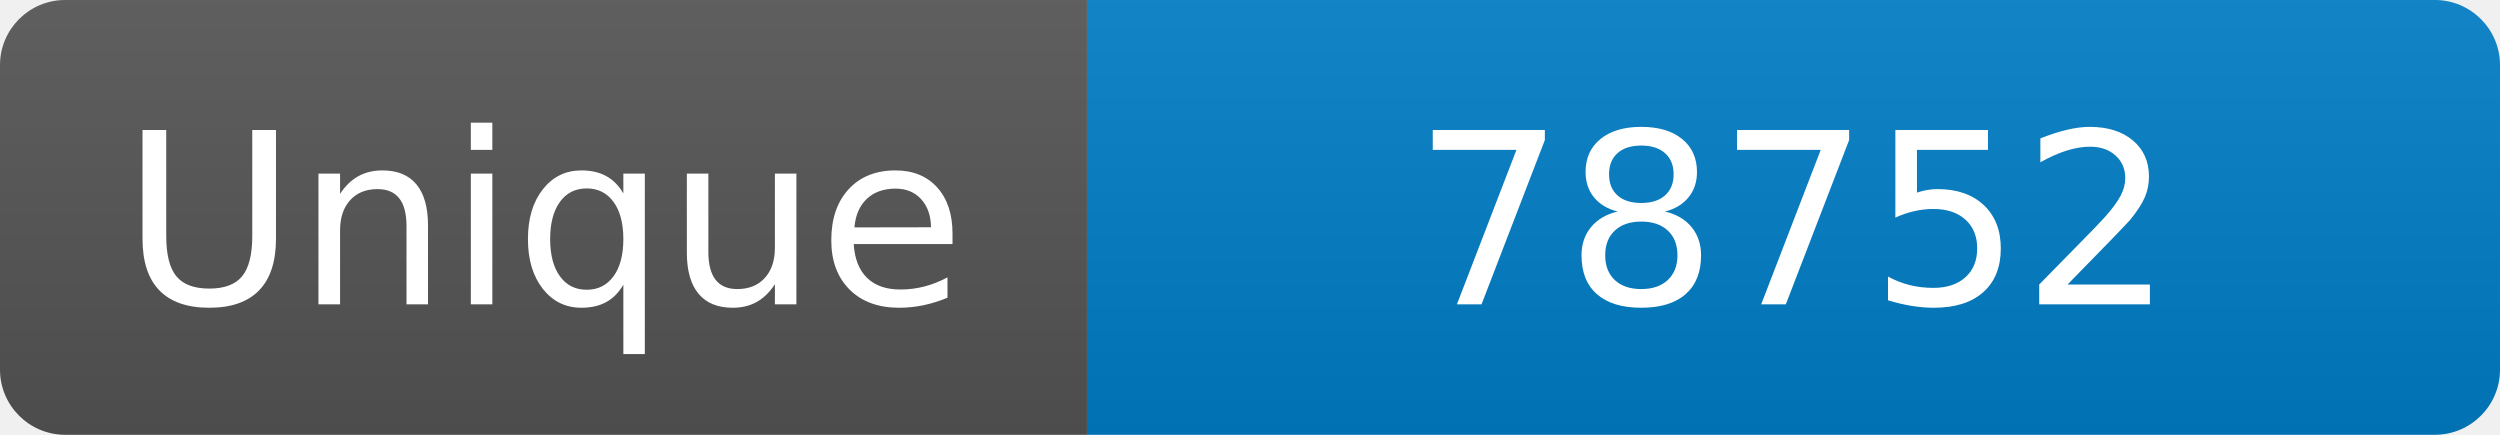
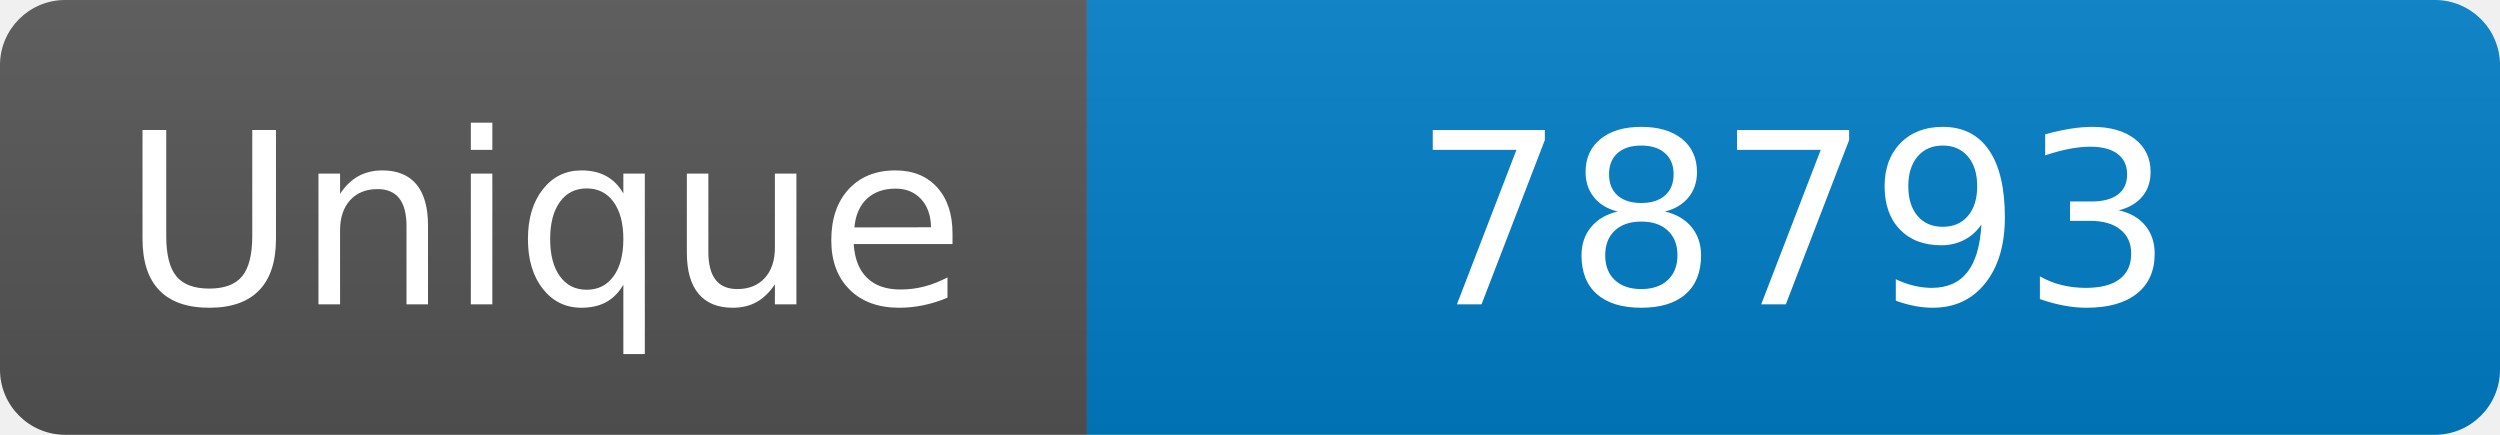
<svg xmlns="http://www.w3.org/2000/svg" width="115" height="20" role="img" aria-label="Maintained?: yes">
  <linearGradient id="s" x2="0" y2="100%">
    <stop offset="0" stop-color="#bbb" stop-opacity=".1" />
    <stop offset="1" stop-opacity=".1" />
  </linearGradient>
  <clipPath id="r">
    <rect width="115" height="20" rx="3" fill="#fff" />
  </clipPath>
  <g clip-path="url(#r)">
    <rect width="50" height="20" fill="#555" />
    <rect x="50" width="160" height="20" fill="#007ec6" />
    <rect width="115" height="20" fill="url(#s)" />
  </g>
  <g fill="#fff" text-anchor="middle" font-family="Verdana,Geneva,DejaVu Sans,sans-serif" font-size="110">
    <text x="250" y="140" transform="scale(.1)" fill="#fff">Unique</text>
-     <text x="825" y="140" transform="scale(.1)" fill="#fff">78752</text>
+     <text x="825" y="140" transform="scale(.1)" fill="#fff">78793</text>
  </g>
</svg>
